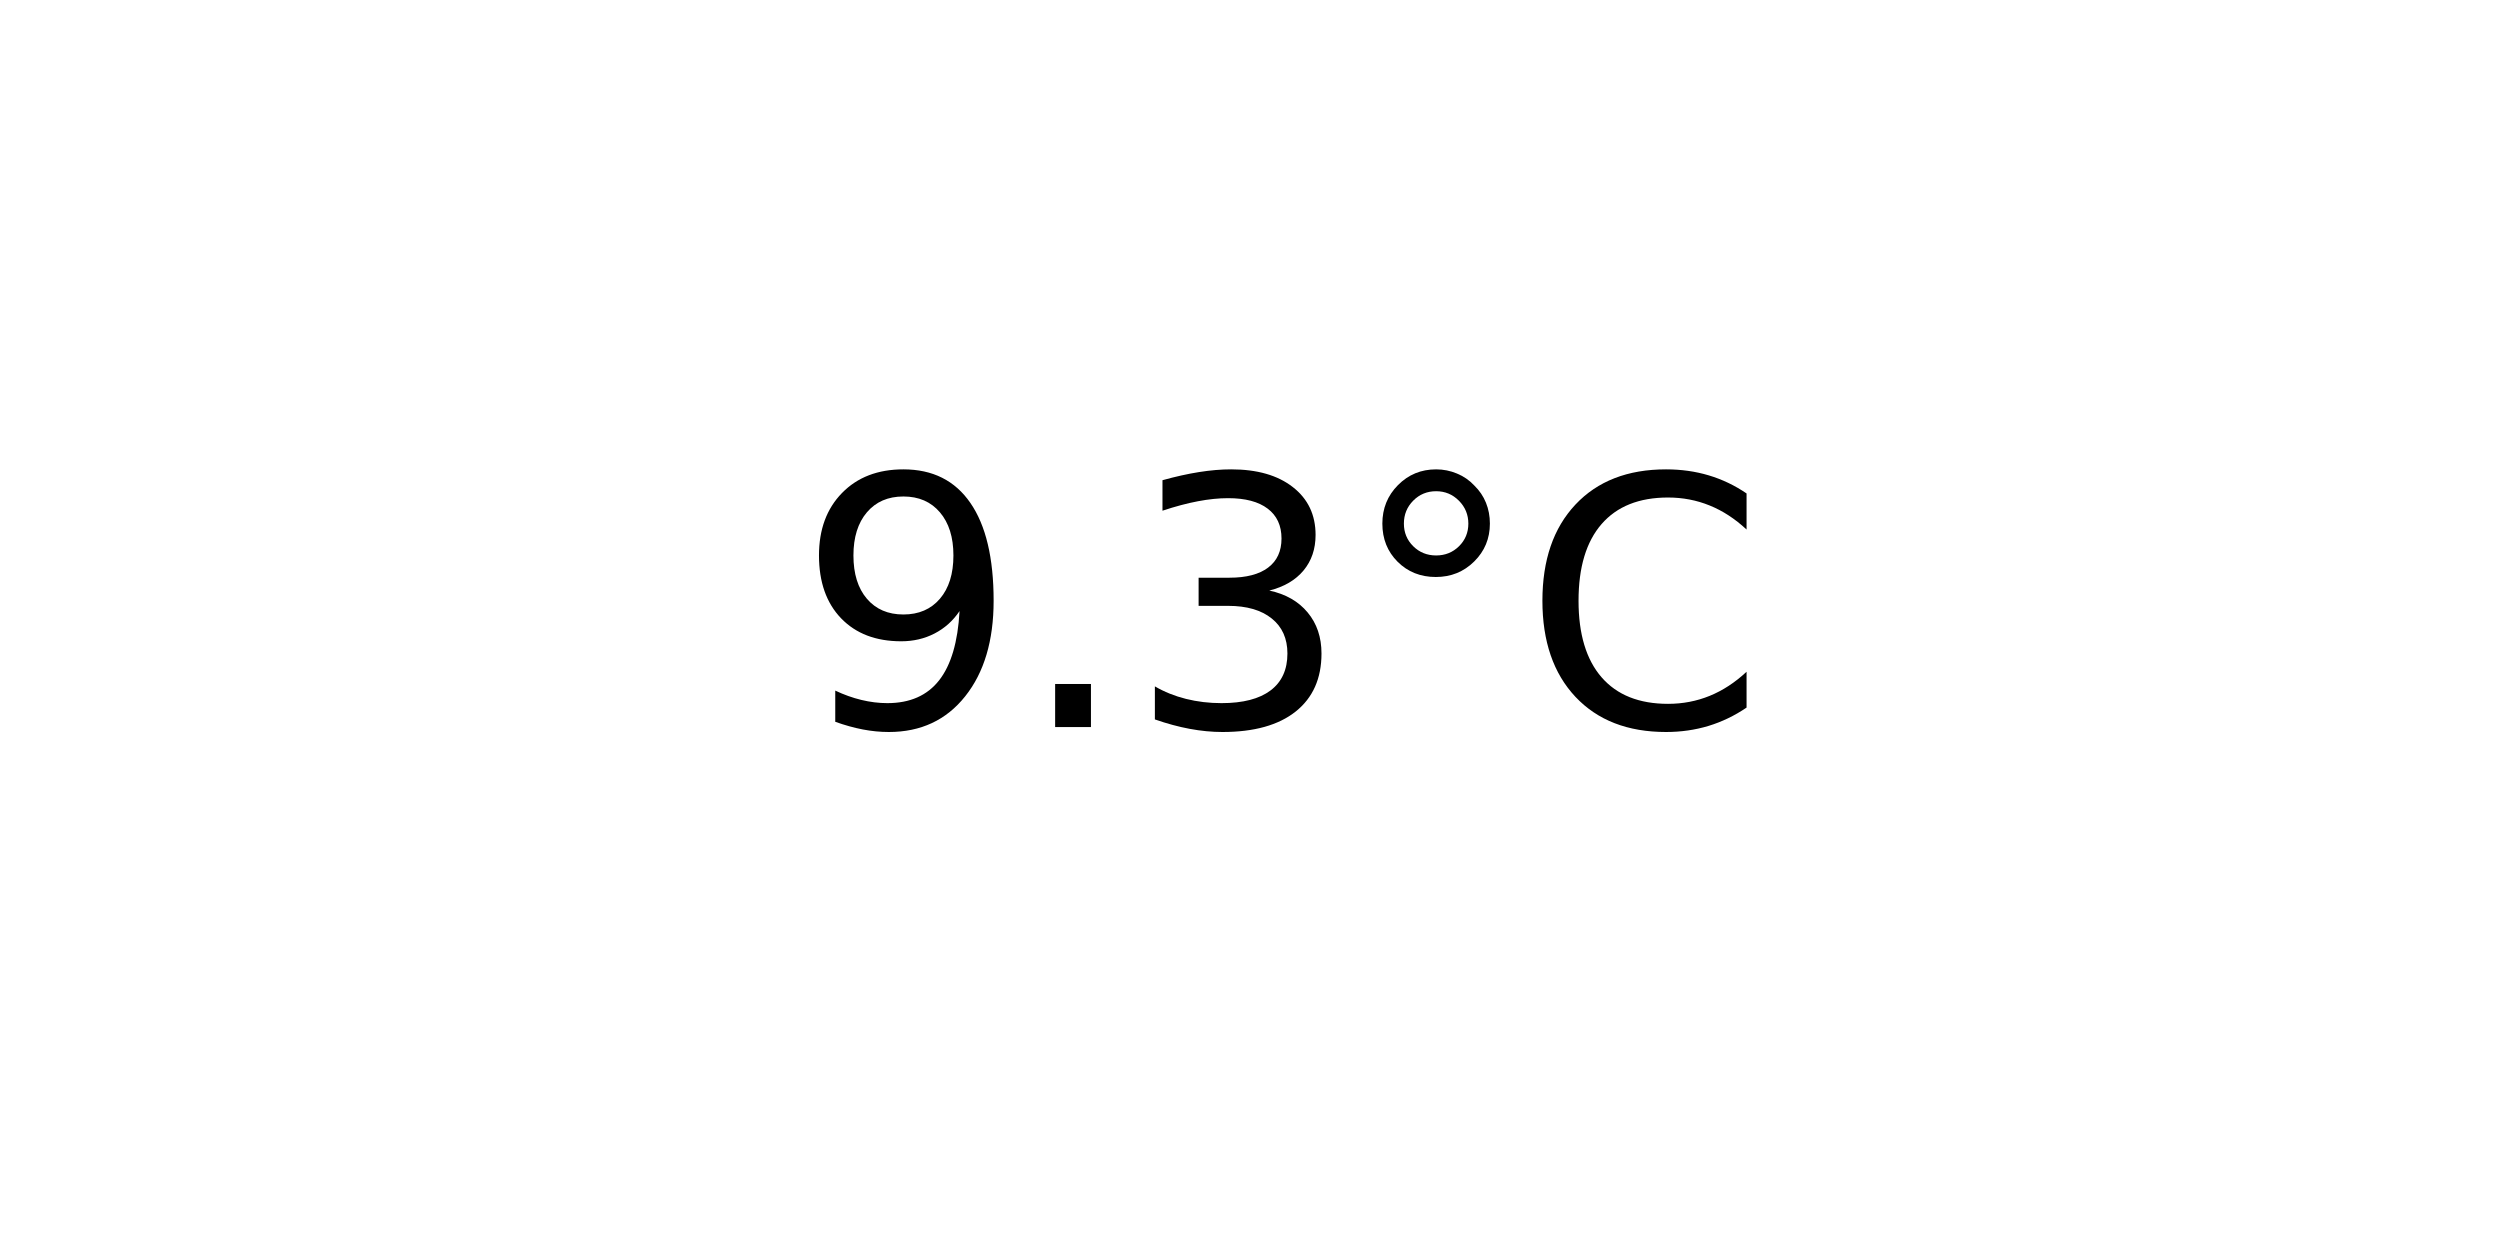
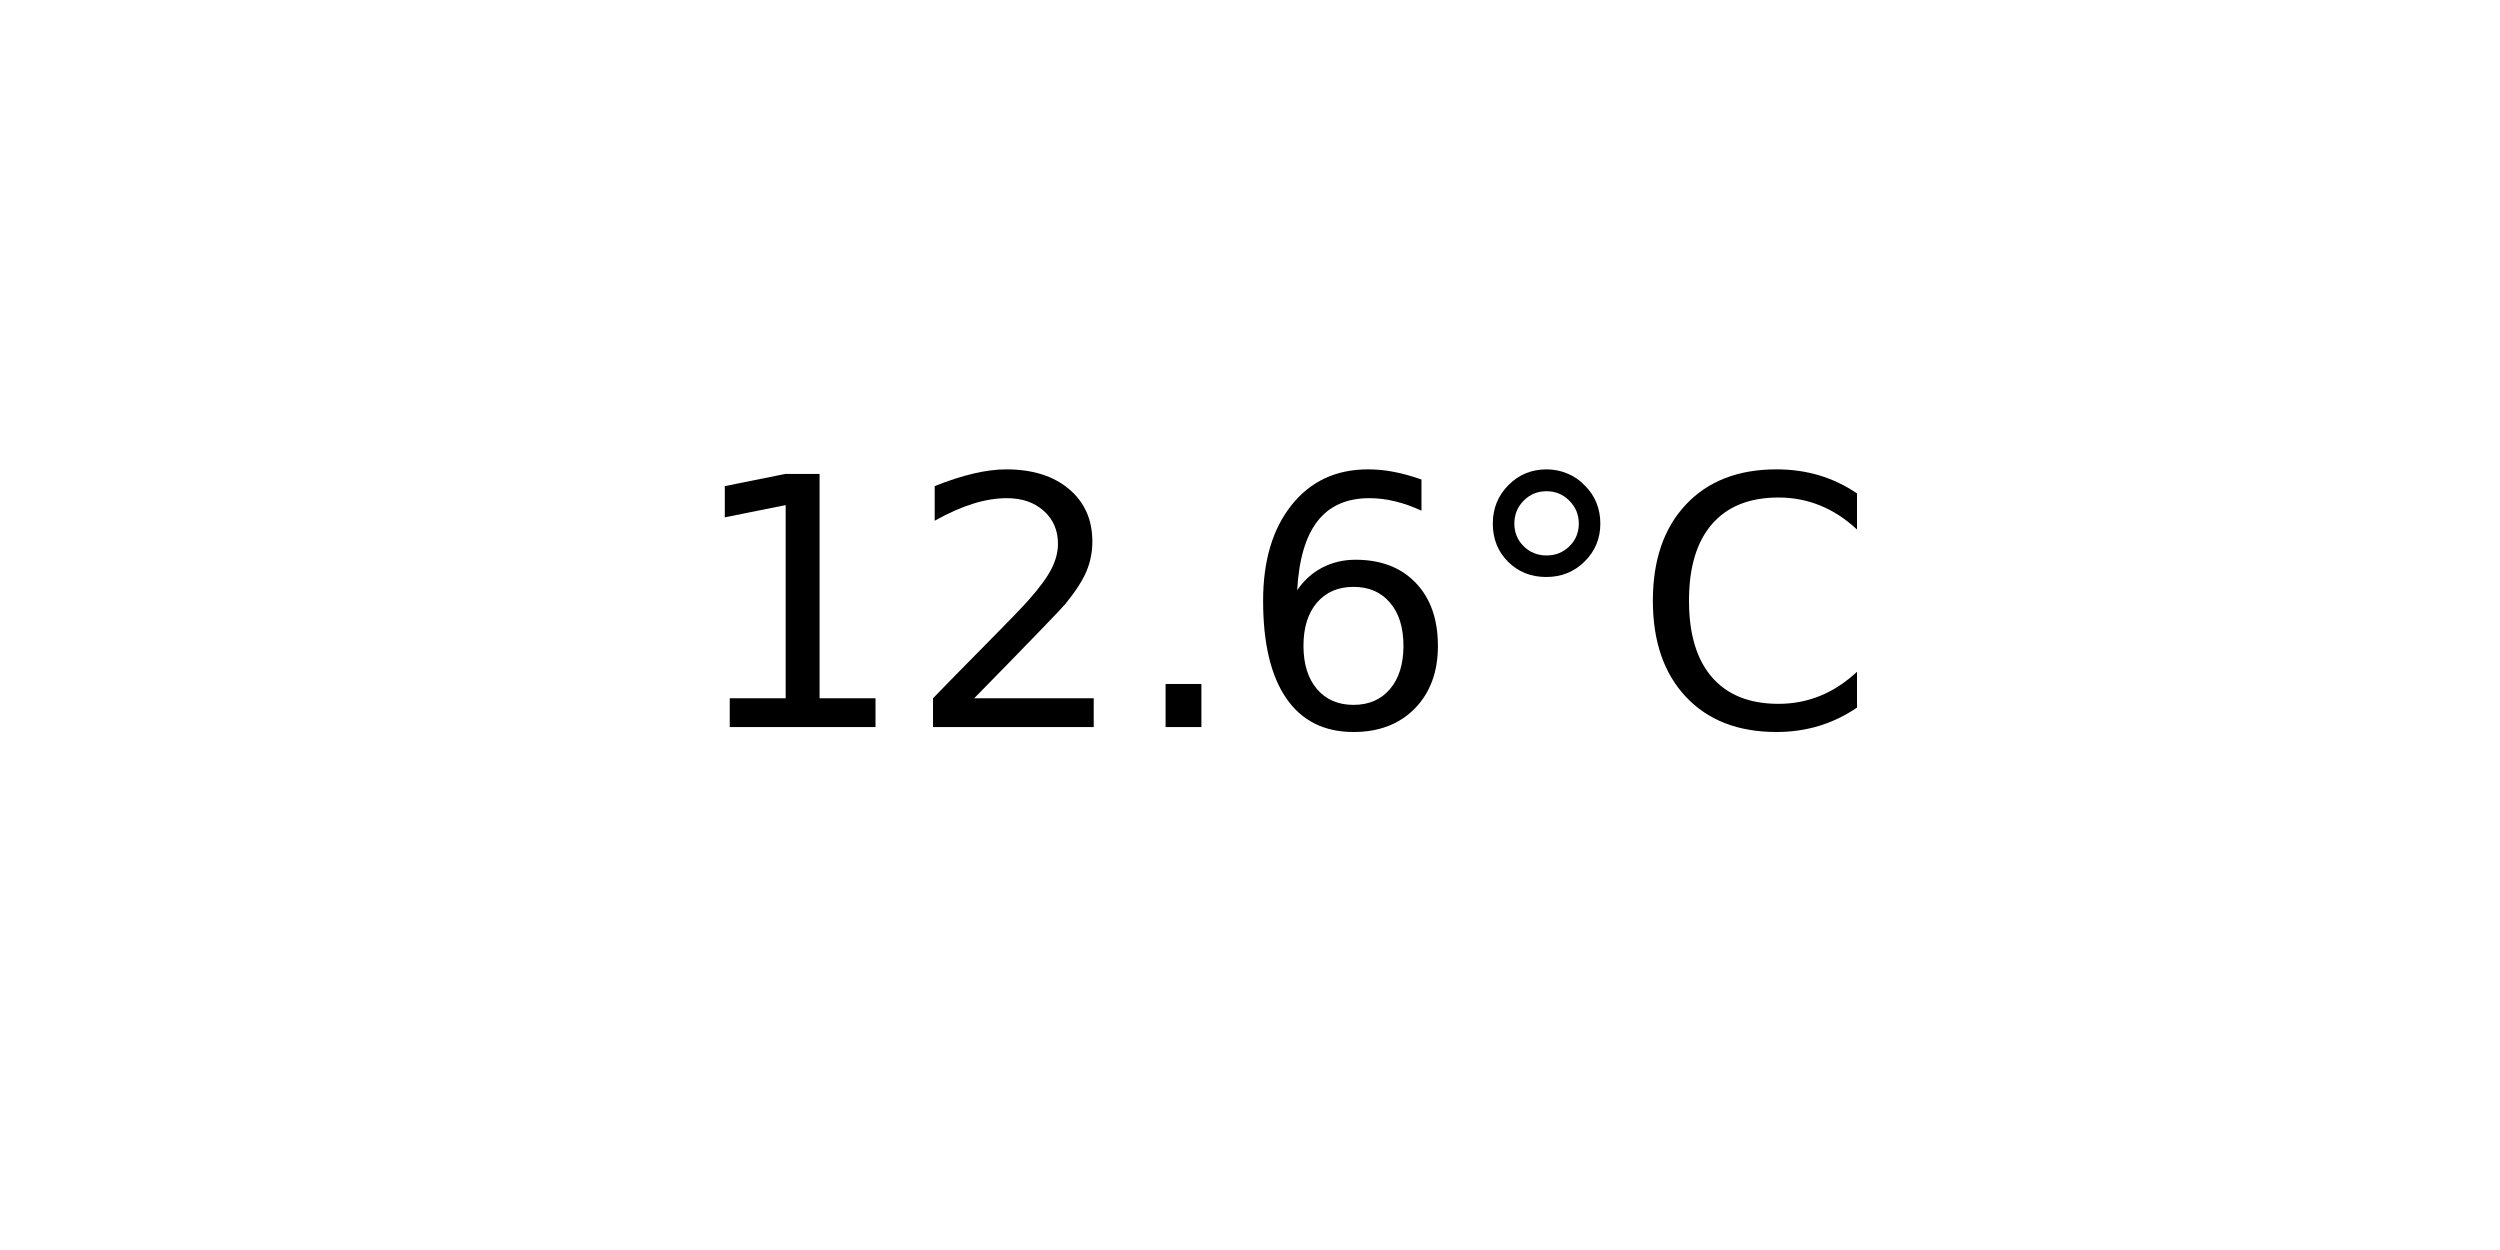
<svg xmlns="http://www.w3.org/2000/svg" xmlns:xlink="http://www.w3.org/1999/xlink" width="72pt" height="36pt" viewBox="0 0 72 36" version="1.1">
  <defs>
    <style type="text/css">*{stroke-linejoin: round; stroke-linecap: butt}</style>
  </defs>
  <g id="figure_1">
    <g id="axes_1">
      <g id="text_1">
-         <g transform="translate(22.95703 20.93937) scale(0.1 -0.1)">
+         <g transform="translate(19.77578 20.93937) scale(0.1 -0.1)">
          <defs>
-             <path id="DejaVuSans-39" d="M 703 97  L 703 672  Q 941 559 1184 500  Q 1428 441 1663 441  Q 2288 441 2617 861  Q 2947 1281 2994 2138  Q 2813 1869 2534 1725  Q 2256 1581 1919 1581  Q 1219 1581 811 2004  Q 403 2428 403 3163  Q 403 3881 828 4315  Q 1253 4750 1959 4750  Q 2769 4750 3195 4129  Q 3622 3509 3622 2328  Q 3622 1225 3098 567  Q 2575 -91 1691 -91  Q 1453 -91 1209 -44  Q 966 3 703 97  z M 1959 2075  Q 2384 2075 2632 2365  Q 2881 2656 2881 3163  Q 2881 3666 2632 3958  Q 2384 4250 1959 4250  Q 1534 4250 1286 3958  Q 1038 3666 1038 3163  Q 1038 2656 1286 2365  Q 1534 2075 1959 2075  z " transform="scale(0.015625)" />
+             <path id="DejaVuSans-31" d="M 794 531  L 1825 531  L 1825 4091  L 703 3866  L 703 4441  L 1819 4666  L 2450 4666  L 2450 531  L 3481 531  L 3481 0  L 794 0  L 794 531  z " transform="scale(0.015625)" />
+             <path id="DejaVuSans-32" d="M 1228 531  L 3431 531  L 3431 0  L 469 0  L 469 531  Q 828 903 1448 1529  Q 2069 2156 2228 2338  Q 2531 2678 2651 2914  Q 2772 3150 2772 3378  Q 2772 3750 2511 3984  Q 2250 4219 1831 4219  Q 1534 4219 1204 4116  Q 875 4013 500 3803  L 500 4441  Q 881 4594 1212 4672  Q 1544 4750 1819 4750  Q 2544 4750 2975 4387  Q 3406 4025 3406 3419  Q 3406 3131 3298 2873  Q 3191 2616 2906 2266  Q 2828 2175 2409 1742  Q 1991 1309 1228 531  z " transform="scale(0.015625)" />
            <path id="DejaVuSans-2e" d="M 684 794  L 1344 794  L 1344 0  L 684 0  L 684 794  z " transform="scale(0.015625)" />
-             <path id="DejaVuSans-33" d="M 2597 2516  Q 3050 2419 3304 2112  Q 3559 1806 3559 1356  Q 3559 666 3084 287  Q 2609 -91 1734 -91  Q 1441 -91 1130 -33  Q 819 25 488 141  L 488 750  Q 750 597 1062 519  Q 1375 441 1716 441  Q 2309 441 2620 675  Q 2931 909 2931 1356  Q 2931 1769 2642 2001  Q 2353 2234 1838 2234  L 1294 2234  L 1294 2753  L 1863 2753  Q 2328 2753 2575 2939  Q 2822 3125 2822 3475  Q 2822 3834 2567 4026  Q 2313 4219 1838 4219  Q 1578 4219 1281 4162  Q 984 4106 628 3988  L 628 4550  Q 988 4650 1302 4700  Q 1616 4750 1894 4750  Q 2613 4750 3031 4423  Q 3450 4097 3450 3541  Q 3450 3153 3228 2886  Q 3006 2619 2597 2516  z " transform="scale(0.015625)" />
+             <path id="DejaVuSans-36" d="M 2113 2584  Q 1688 2584 1439 2293  Q 1191 2003 1191 1497  Q 1191 994 1439 701  Q 1688 409 2113 409  Q 2538 409 2786 701  Q 3034 994 3034 1497  Q 3034 2003 2786 2293  Q 2538 2584 2113 2584  z M 3366 4563  L 3366 3988  Q 3128 4100 2886 4159  Q 2644 4219 2406 4219  Q 1781 4219 1451 3797  Q 1122 3375 1075 2522  Q 1259 2794 1537 2939  Q 1816 3084 2150 3084  Q 2853 3084 3261 2657  Q 3669 2231 3669 1497  Q 3669 778 3244 343  Q 2819 -91 2113 -91  Q 1303 -91 875 529  Q 447 1150 447 2328  Q 447 3434 972 4092  Q 1497 4750 2381 4750  Q 2619 4750 2861 4703  Q 3103 4656 3366 4563  z " transform="scale(0.015625)" />
            <path id="DejaVuSans-b0" d="M 1600 4347  Q 1350 4347 1178 4173  Q 1006 4000 1006 3750  Q 1006 3503 1178 3333  Q 1350 3163 1600 3163  Q 1850 3163 2022 3333  Q 2194 3503 2194 3750  Q 2194 3997 2020 4172  Q 1847 4347 1600 4347  z M 1600 4750  Q 1800 4750 1984 4673  Q 2169 4597 2303 4453  Q 2447 4313 2519 4134  Q 2591 3956 2591 3750  Q 2591 3338 2302 3052  Q 2013 2766 1594 2766  Q 1172 2766 890 3047  Q 609 3328 609 3750  Q 609 4169 896 4459  Q 1184 4750 1600 4750  z " transform="scale(0.015625)" />
            <path id="DejaVuSans-43" d="M 4122 4306  L 4122 3641  Q 3803 3938 3442 4084  Q 3081 4231 2675 4231  Q 1875 4231 1450 3742  Q 1025 3253 1025 2328  Q 1025 1406 1450 917  Q 1875 428 2675 428  Q 3081 428 3442 575  Q 3803 722 4122 1019  L 4122 359  Q 3791 134 3420 21  Q 3050 -91 2638 -91  Q 1578 -91 968 557  Q 359 1206 359 2328  Q 359 3453 968 4101  Q 1578 4750 2638 4750  Q 3056 4750 3426 4639  Q 3797 4528 4122 4306  z " transform="scale(0.015625)" />
          </defs>
-           <use xlink:href="#DejaVuSans-39" />
-           <use xlink:href="#DejaVuSans-2e" x="63.623" />
-           <use xlink:href="#DejaVuSans-33" x="95.41" />
-           <use xlink:href="#DejaVuSans-b0" x="159.033" />
-           <use xlink:href="#DejaVuSans-43" x="209.033" />
+           <use xlink:href="#DejaVuSans-31" />
+           <use xlink:href="#DejaVuSans-32" x="63.623" />
+           <use xlink:href="#DejaVuSans-2e" x="127.246" />
+           <use xlink:href="#DejaVuSans-36" x="159.033" />
+           <use xlink:href="#DejaVuSans-b0" x="222.656" />
+           <use xlink:href="#DejaVuSans-43" x="272.656" />
        </g>
      </g>
    </g>
  </g>
</svg>
